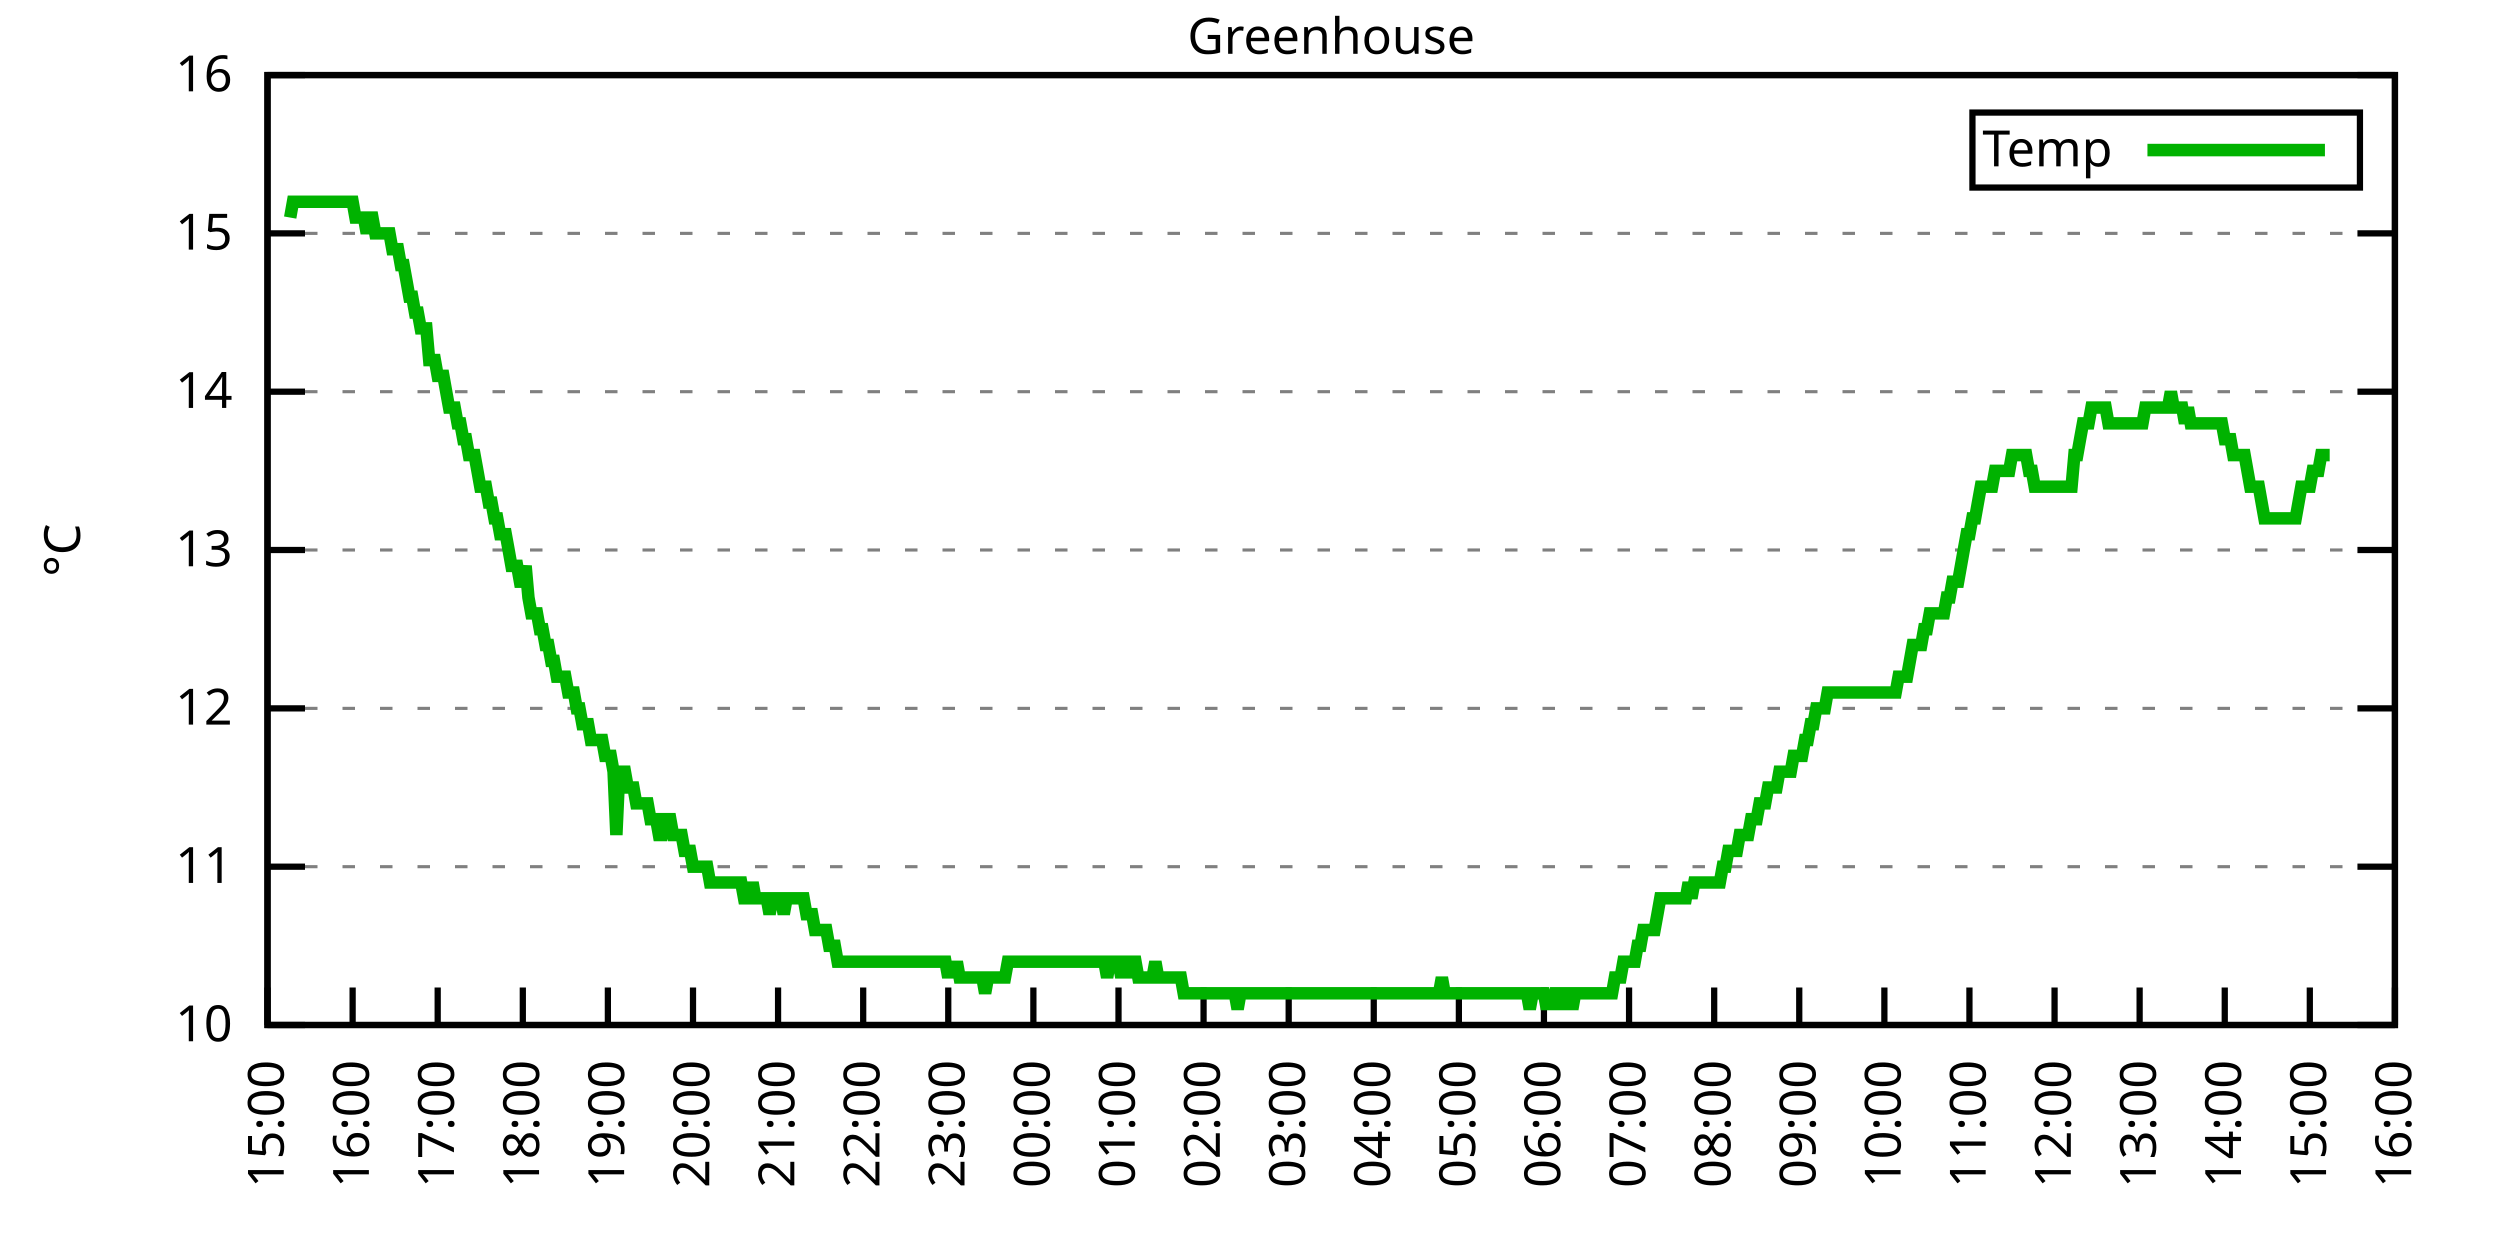
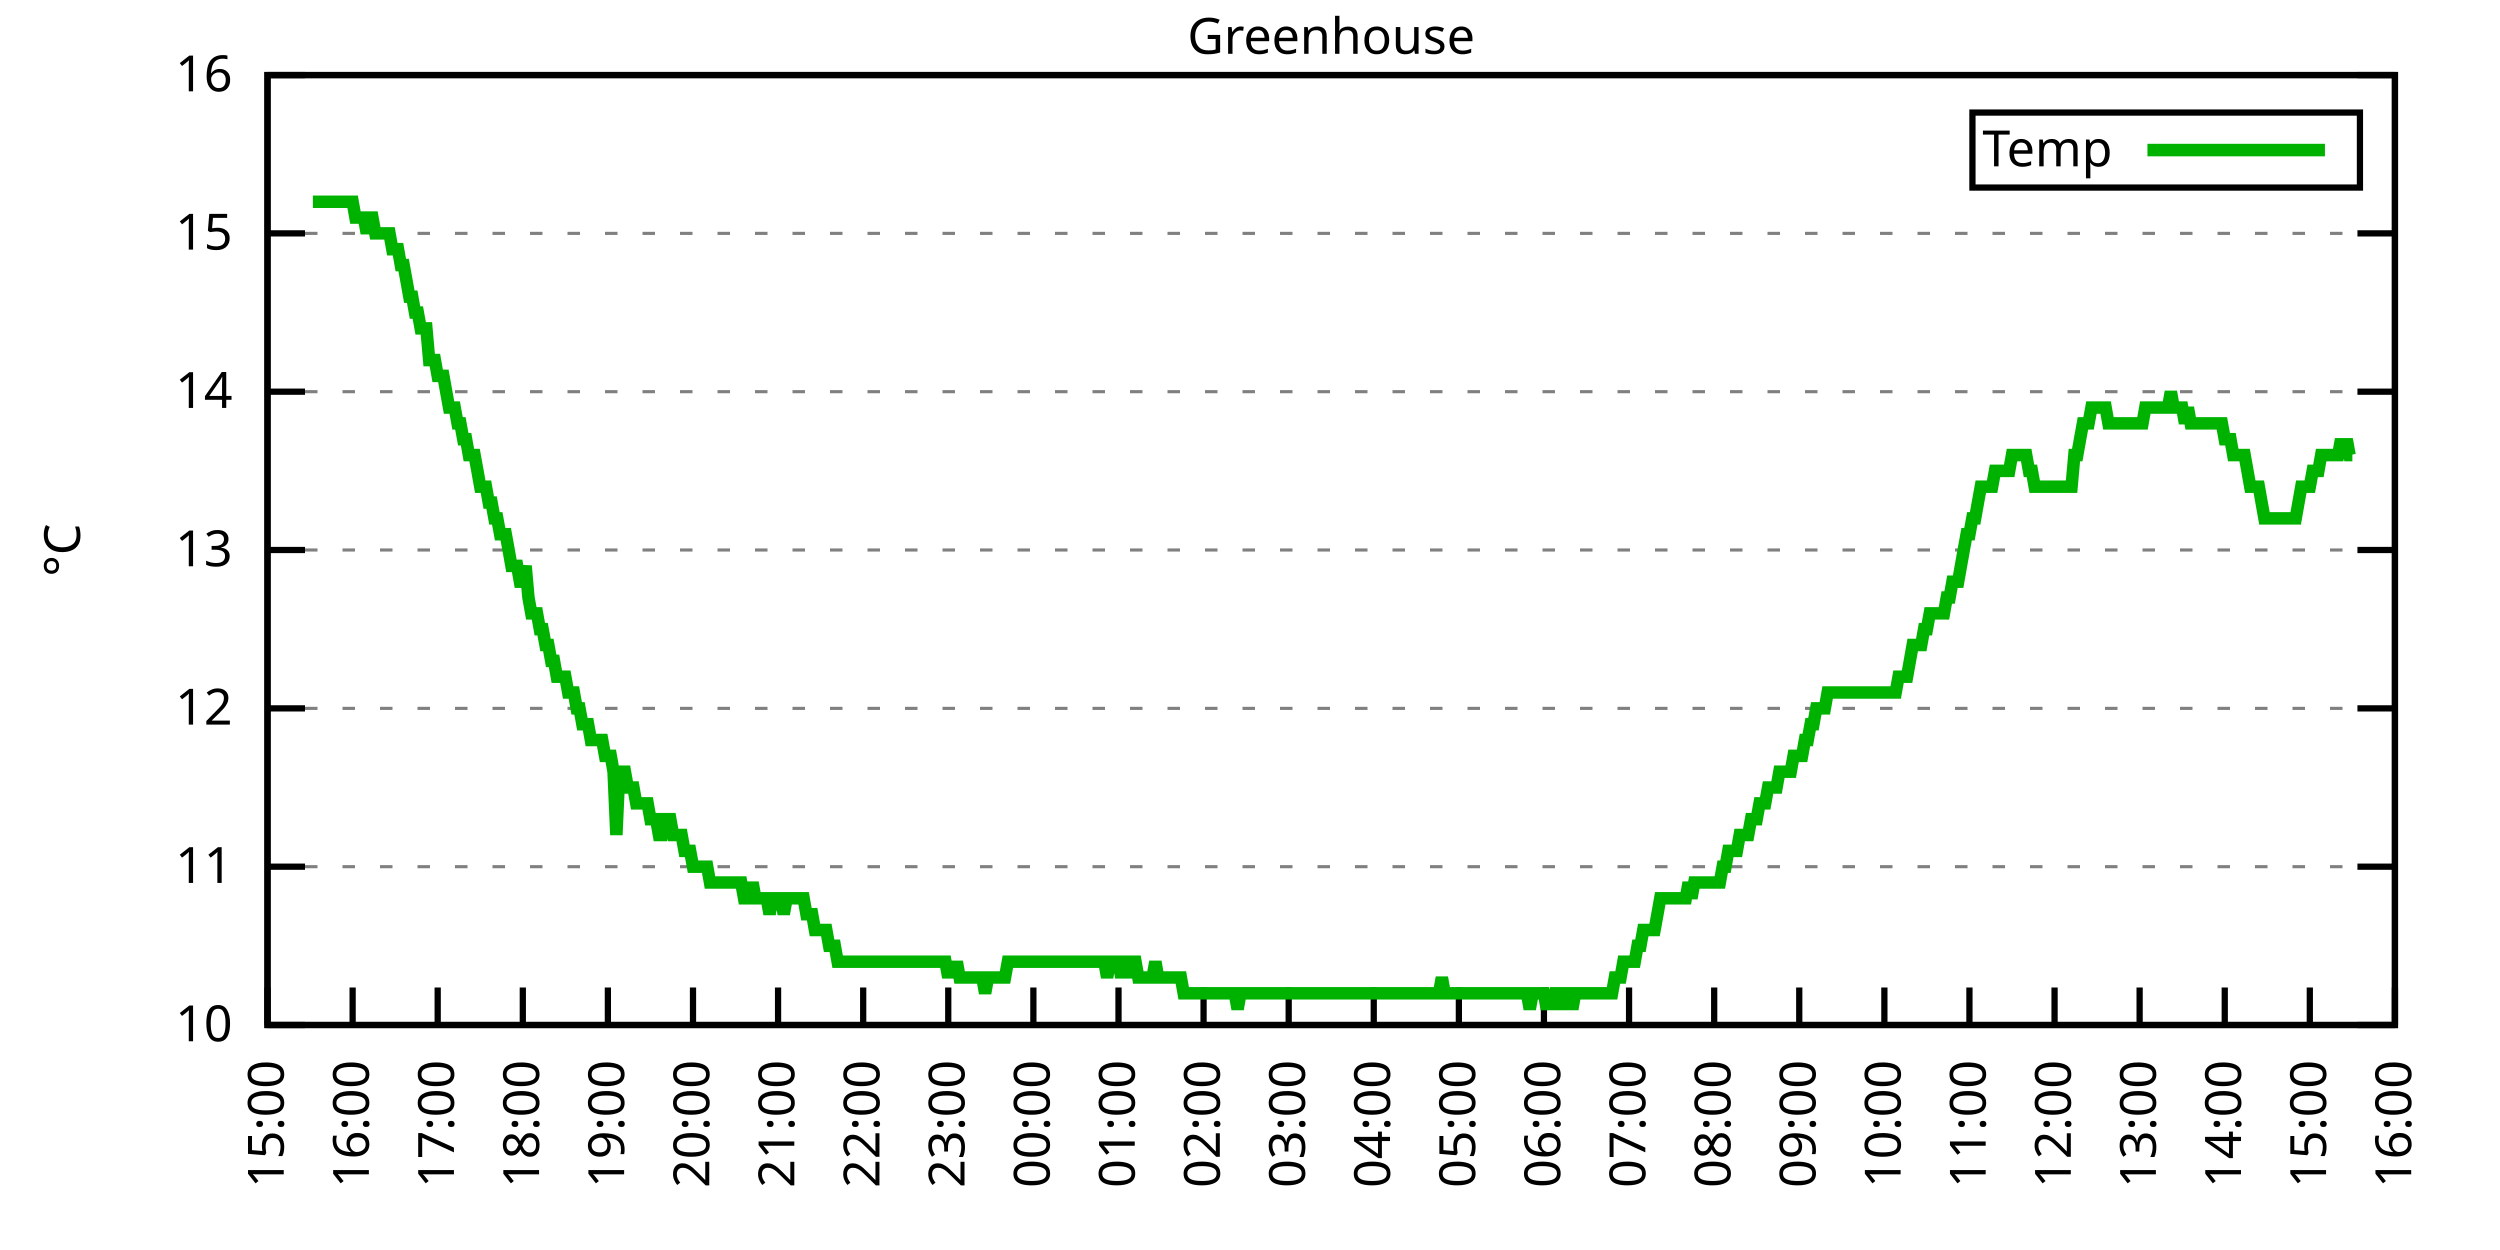
<svg xmlns="http://www.w3.org/2000/svg" xmlns:xlink="http://www.w3.org/1999/xlink" width="400" height="200" viewBox="0 0 400 200">
  <g id="gnuplot_canvas">
    <rect x="0" y="0" width="400" height="200" fill="none" />
    <defs>
      <circle id="gpDot" r="0.5" stroke-width="0.5" stroke="currentColor" />
      <path id="gpPt0" stroke-width="0.333" stroke="currentColor" d="M-1,0 h2 M0,-1 v2" />
      <path id="gpPt1" stroke-width="0.333" stroke="currentColor" d="M-1,-1 L1,1 M1,-1 L-1,1" />
      <path id="gpPt2" stroke-width="0.333" stroke="currentColor" d="M-1,0 L1,0 M0,-1 L0,1 M-1,-1 L1,1 M-1,1 L1,-1" />
      <rect id="gpPt3" stroke-width="0.333" stroke="currentColor" x="-1" y="-1" width="2" height="2" />
      <rect id="gpPt4" stroke-width="0.333" stroke="currentColor" fill="currentColor" x="-1" y="-1" width="2" height="2" />
      <circle id="gpPt5" stroke-width="0.333" stroke="currentColor" cx="0" cy="0" r="1" />
      <use xlink:href="#gpPt5" id="gpPt6" fill="currentColor" stroke="none" />
      <path id="gpPt7" stroke-width="0.333" stroke="currentColor" d="M0,-1.33 L-1.33,0.67 L1.33,0.67 z" />
      <use xlink:href="#gpPt7" id="gpPt8" fill="currentColor" stroke="none" />
      <use xlink:href="#gpPt7" id="gpPt9" stroke="currentColor" transform="rotate(180)" />
      <use xlink:href="#gpPt9" id="gpPt10" fill="currentColor" stroke="none" />
      <use xlink:href="#gpPt3" id="gpPt11" stroke="currentColor" transform="rotate(45)" />
      <use xlink:href="#gpPt11" id="gpPt12" fill="currentColor" stroke="none" />
      <path id="gpPt13" stroke-width="0.333" stroke="currentColor" d="M0,1.330 L1.265,0.411 L0.782,-1.067 L-0.782,-1.076 L-1.265,0.411 z" />
      <use xlink:href="#gpPt13" id="gpPt14" fill="currentColor" stroke="none" />
      <filter id="textbox" filterUnits="objectBoundingBox" x="0" y="0" height="1" width="1">
        <feFlood flood-color="white" flood-opacity="1" result="bgnd" />
        <feComposite in="SourceGraphic" in2="bgnd" operator="atop" />
      </filter>
      <filter id="greybox" filterUnits="objectBoundingBox" x="0" y="0" height="1" width="1">
        <feFlood flood-color="lightgrey" flood-opacity="1" result="grey" />
        <feComposite in="SourceGraphic" in2="grey" operator="atop" />
      </filter>
    </defs>
    <g fill="none" color="white" stroke="currentColor" stroke-width="1.00" stroke-linecap="butt" stroke-linejoin="miter">
</g>
    <g fill="none" color="black" stroke="currentColor" stroke-width="1.00" stroke-linecap="butt" stroke-linejoin="miter">
      <g stroke="none" shape-rendering="crispEdges">
        <polygon fill="rgb(255, 255, 255)" points="42.80,164.00 383.18,164.00 383.18,12.02 42.80,12.02 " />
      </g>
    </g>
    <g fill="none" color="black" stroke="currentColor" stroke-width="1.00" stroke-linecap="butt" stroke-linejoin="miter">
</g>
    <g fill="none" color="black" stroke="black" stroke-width="0.50" stroke-linecap="butt" stroke-linejoin="miter">
</g>
    <g fill="none" color="gray" stroke="currentColor" stroke-width="0.50" stroke-linecap="butt" stroke-linejoin="miter">
      <path stroke="gray" stroke-dasharray="2,4" class="gridline" d="M42.80,164.00 L383.19,164.00  " />
    </g>
    <g fill="none" color="gray" stroke="gray" stroke-width="1.00" stroke-linecap="butt" stroke-linejoin="miter">
</g>
    <g fill="none" color="black" stroke="currentColor" stroke-width="1.00" stroke-linecap="butt" stroke-linejoin="miter">
      <path stroke="black" d="M42.80,164.00 L48.80,164.00 M383.19,164.00 L377.19,164.00  " />
      <g transform="translate(37.20,166.60)" stroke="none" fill="black" font-family="Sans" font-size="8.00" text-anchor="end">
        <text>
          <tspan font-family="Sans"> 10</tspan>
        </text>
      </g>
    </g>
    <g fill="none" color="black" stroke="currentColor" stroke-width="1.00" stroke-linecap="butt" stroke-linejoin="miter">
</g>
    <g fill="none" color="black" stroke="black" stroke-width="0.50" stroke-linecap="butt" stroke-linejoin="miter">
</g>
    <g fill="none" color="gray" stroke="currentColor" stroke-width="0.50" stroke-linecap="butt" stroke-linejoin="miter">
      <path stroke="gray" stroke-dasharray="2,4" class="gridline" d="M42.80,138.67 L383.19,138.67  " />
    </g>
    <g fill="none" color="gray" stroke="gray" stroke-width="1.00" stroke-linecap="butt" stroke-linejoin="miter">
</g>
    <g fill="none" color="black" stroke="currentColor" stroke-width="1.00" stroke-linecap="butt" stroke-linejoin="miter">
      <path stroke="black" d="M42.80,138.67 L48.80,138.67 M383.19,138.67 L377.19,138.67  " />
      <g transform="translate(37.20,141.27)" stroke="none" fill="black" font-family="Sans" font-size="8.00" text-anchor="end">
        <text>
          <tspan font-family="Sans"> 11</tspan>
        </text>
      </g>
    </g>
    <g fill="none" color="black" stroke="currentColor" stroke-width="1.00" stroke-linecap="butt" stroke-linejoin="miter">
</g>
    <g fill="none" color="black" stroke="black" stroke-width="0.50" stroke-linecap="butt" stroke-linejoin="miter">
</g>
    <g fill="none" color="gray" stroke="currentColor" stroke-width="0.50" stroke-linecap="butt" stroke-linejoin="miter">
      <path stroke="gray" stroke-dasharray="2,4" class="gridline" d="M42.80,113.34 L383.19,113.34  " />
    </g>
    <g fill="none" color="gray" stroke="gray" stroke-width="1.00" stroke-linecap="butt" stroke-linejoin="miter">
</g>
    <g fill="none" color="black" stroke="currentColor" stroke-width="1.00" stroke-linecap="butt" stroke-linejoin="miter">
      <path stroke="black" d="M42.80,113.34 L48.80,113.34 M383.19,113.34 L377.19,113.34  " />
      <g transform="translate(37.20,115.94)" stroke="none" fill="black" font-family="Sans" font-size="8.00" text-anchor="end">
        <text>
          <tspan font-family="Sans"> 12</tspan>
        </text>
      </g>
    </g>
    <g fill="none" color="black" stroke="currentColor" stroke-width="1.00" stroke-linecap="butt" stroke-linejoin="miter">
</g>
    <g fill="none" color="black" stroke="black" stroke-width="0.50" stroke-linecap="butt" stroke-linejoin="miter">
</g>
    <g fill="none" color="gray" stroke="currentColor" stroke-width="0.50" stroke-linecap="butt" stroke-linejoin="miter">
      <path stroke="gray" stroke-dasharray="2,4" class="gridline" d="M42.80,88.00 L383.19,88.00  " />
    </g>
    <g fill="none" color="gray" stroke="gray" stroke-width="1.00" stroke-linecap="butt" stroke-linejoin="miter">
</g>
    <g fill="none" color="black" stroke="currentColor" stroke-width="1.00" stroke-linecap="butt" stroke-linejoin="miter">
      <path stroke="black" d="M42.80,88.00 L48.80,88.00 M383.19,88.00 L377.19,88.00  " />
      <g transform="translate(37.20,90.60)" stroke="none" fill="black" font-family="Sans" font-size="8.00" text-anchor="end">
        <text>
          <tspan font-family="Sans"> 13</tspan>
        </text>
      </g>
    </g>
    <g fill="none" color="black" stroke="currentColor" stroke-width="1.00" stroke-linecap="butt" stroke-linejoin="miter">
</g>
    <g fill="none" color="black" stroke="black" stroke-width="0.50" stroke-linecap="butt" stroke-linejoin="miter">
</g>
    <g fill="none" color="gray" stroke="currentColor" stroke-width="0.50" stroke-linecap="butt" stroke-linejoin="miter">
      <path stroke="gray" stroke-dasharray="2,4" class="gridline" d="M42.80,62.67 L383.19,62.67  " />
    </g>
    <g fill="none" color="gray" stroke="gray" stroke-width="1.00" stroke-linecap="butt" stroke-linejoin="miter">
</g>
    <g fill="none" color="black" stroke="currentColor" stroke-width="1.00" stroke-linecap="butt" stroke-linejoin="miter">
      <path stroke="black" d="M42.80,62.67 L48.80,62.67 M383.19,62.67 L377.19,62.67  " />
      <g transform="translate(37.20,65.27)" stroke="none" fill="black" font-family="Sans" font-size="8.00" text-anchor="end">
        <text>
          <tspan font-family="Sans"> 14</tspan>
        </text>
      </g>
    </g>
    <g fill="none" color="black" stroke="currentColor" stroke-width="1.00" stroke-linecap="butt" stroke-linejoin="miter">
</g>
    <g fill="none" color="black" stroke="black" stroke-width="0.50" stroke-linecap="butt" stroke-linejoin="miter">
</g>
    <g fill="none" color="gray" stroke="currentColor" stroke-width="0.50" stroke-linecap="butt" stroke-linejoin="miter">
      <path stroke="gray" stroke-dasharray="2,4" class="gridline" d="M42.80,37.34 L383.19,37.34  " />
    </g>
    <g fill="none" color="gray" stroke="gray" stroke-width="1.00" stroke-linecap="butt" stroke-linejoin="miter">
</g>
    <g fill="none" color="black" stroke="currentColor" stroke-width="1.00" stroke-linecap="butt" stroke-linejoin="miter">
      <path stroke="black" d="M42.80,37.34 L48.80,37.34 M383.19,37.34 L377.19,37.34  " />
      <g transform="translate(37.20,39.94)" stroke="none" fill="black" font-family="Sans" font-size="8.00" text-anchor="end">
        <text>
          <tspan font-family="Sans"> 15</tspan>
        </text>
      </g>
    </g>
    <g fill="none" color="black" stroke="currentColor" stroke-width="1.00" stroke-linecap="butt" stroke-linejoin="miter">
</g>
    <g fill="none" color="black" stroke="black" stroke-width="0.50" stroke-linecap="butt" stroke-linejoin="miter">
</g>
    <g fill="none" color="gray" stroke="currentColor" stroke-width="0.50" stroke-linecap="butt" stroke-linejoin="miter">
      <path stroke="gray" stroke-dasharray="2,4" class="gridline" d="M42.80,12.01 L383.19,12.01  " />
    </g>
    <g fill="none" color="gray" stroke="gray" stroke-width="1.00" stroke-linecap="butt" stroke-linejoin="miter">
</g>
    <g fill="none" color="black" stroke="currentColor" stroke-width="1.00" stroke-linecap="butt" stroke-linejoin="miter">
      <path stroke="black" d="M42.80,12.01 L48.80,12.01 M383.19,12.01 L377.19,12.01  " />
      <g transform="translate(37.20,14.61)" stroke="none" fill="black" font-family="Sans" font-size="8.00" text-anchor="end">
        <text>
          <tspan font-family="Sans"> 16</tspan>
        </text>
      </g>
    </g>
    <g fill="none" color="black" stroke="currentColor" stroke-width="1.00" stroke-linecap="butt" stroke-linejoin="miter">
      <path stroke="black" d="M42.80,164.00 L42.80,158.00  " />
      <g transform="translate(45.40,169.60) rotate(270.00)" stroke="none" fill="black" font-family="Sans" font-size="8.00" text-anchor="end">
        <text>
          <tspan font-family="Sans">15:00</tspan>
        </text>
      </g>
    </g>
    <g fill="none" color="black" stroke="currentColor" stroke-width="1.00" stroke-linecap="butt" stroke-linejoin="miter">
      <path stroke="black" d="M56.42,164.00 L56.42,158.00  " />
      <g transform="translate(59.02,169.60) rotate(270.00)" stroke="none" fill="black" font-family="Sans" font-size="8.00" text-anchor="end">
        <text>
          <tspan font-family="Sans">16:00</tspan>
        </text>
      </g>
    </g>
    <g fill="none" color="black" stroke="currentColor" stroke-width="1.00" stroke-linecap="butt" stroke-linejoin="miter">
      <path stroke="black" d="M70.03,164.00 L70.03,158.00  " />
      <g transform="translate(72.63,169.60) rotate(270.00)" stroke="none" fill="black" font-family="Sans" font-size="8.00" text-anchor="end">
        <text>
          <tspan font-family="Sans">17:00</tspan>
        </text>
      </g>
    </g>
    <g fill="none" color="black" stroke="currentColor" stroke-width="1.00" stroke-linecap="butt" stroke-linejoin="miter">
      <path stroke="black" d="M83.65,164.00 L83.65,158.00  " />
      <g transform="translate(86.25,169.60) rotate(270.00)" stroke="none" fill="black" font-family="Sans" font-size="8.00" text-anchor="end">
        <text>
          <tspan font-family="Sans">18:00</tspan>
        </text>
      </g>
    </g>
    <g fill="none" color="black" stroke="currentColor" stroke-width="1.00" stroke-linecap="butt" stroke-linejoin="miter">
      <path stroke="black" d="M97.26,164.00 L97.26,158.00  " />
      <g transform="translate(99.86,169.60) rotate(270.00)" stroke="none" fill="black" font-family="Sans" font-size="8.00" text-anchor="end">
        <text>
          <tspan font-family="Sans">19:00</tspan>
        </text>
      </g>
    </g>
    <g fill="none" color="black" stroke="currentColor" stroke-width="1.00" stroke-linecap="butt" stroke-linejoin="miter">
      <path stroke="black" d="M110.88,164.00 L110.88,158.00  " />
      <g transform="translate(113.48,169.60) rotate(270.00)" stroke="none" fill="black" font-family="Sans" font-size="8.00" text-anchor="end">
        <text>
          <tspan font-family="Sans">20:00</tspan>
        </text>
      </g>
    </g>
    <g fill="none" color="black" stroke="currentColor" stroke-width="1.00" stroke-linecap="butt" stroke-linejoin="miter">
      <path stroke="black" d="M124.49,164.00 L124.49,158.00  " />
      <g transform="translate(127.09,169.60) rotate(270.00)" stroke="none" fill="black" font-family="Sans" font-size="8.00" text-anchor="end">
        <text>
          <tspan font-family="Sans">21:00</tspan>
        </text>
      </g>
    </g>
    <g fill="none" color="black" stroke="currentColor" stroke-width="1.00" stroke-linecap="butt" stroke-linejoin="miter">
      <path stroke="black" d="M138.11,164.00 L138.11,158.00  " />
      <g transform="translate(140.71,169.60) rotate(270.00)" stroke="none" fill="black" font-family="Sans" font-size="8.00" text-anchor="end">
        <text>
          <tspan font-family="Sans">22:00</tspan>
        </text>
      </g>
    </g>
    <g fill="none" color="black" stroke="currentColor" stroke-width="1.00" stroke-linecap="butt" stroke-linejoin="miter">
      <path stroke="black" d="M151.72,164.00 L151.72,158.00  " />
      <g transform="translate(154.32,169.60) rotate(270.00)" stroke="none" fill="black" font-family="Sans" font-size="8.00" text-anchor="end">
        <text>
          <tspan font-family="Sans">23:00</tspan>
        </text>
      </g>
    </g>
    <g fill="none" color="black" stroke="currentColor" stroke-width="1.00" stroke-linecap="butt" stroke-linejoin="miter">
      <path stroke="black" d="M165.34,164.00 L165.34,158.00  " />
      <g transform="translate(167.94,169.60) rotate(270.00)" stroke="none" fill="black" font-family="Sans" font-size="8.00" text-anchor="end">
        <text>
          <tspan font-family="Sans">00:00</tspan>
        </text>
      </g>
    </g>
    <g fill="none" color="black" stroke="currentColor" stroke-width="1.00" stroke-linecap="butt" stroke-linejoin="miter">
      <path stroke="black" d="M178.96,164.00 L178.96,158.00  " />
      <g transform="translate(181.56,169.60) rotate(270.00)" stroke="none" fill="black" font-family="Sans" font-size="8.00" text-anchor="end">
        <text>
          <tspan font-family="Sans">01:00</tspan>
        </text>
      </g>
    </g>
    <g fill="none" color="black" stroke="currentColor" stroke-width="1.00" stroke-linecap="butt" stroke-linejoin="miter">
      <path stroke="black" d="M192.57,164.00 L192.57,158.00  " />
      <g transform="translate(195.17,169.60) rotate(270.00)" stroke="none" fill="black" font-family="Sans" font-size="8.00" text-anchor="end">
        <text>
          <tspan font-family="Sans">02:00</tspan>
        </text>
      </g>
    </g>
    <g fill="none" color="black" stroke="currentColor" stroke-width="1.00" stroke-linecap="butt" stroke-linejoin="miter">
      <path stroke="black" d="M206.19,164.00 L206.19,158.00  " />
      <g transform="translate(208.79,169.60) rotate(270.00)" stroke="none" fill="black" font-family="Sans" font-size="8.00" text-anchor="end">
        <text>
          <tspan font-family="Sans">03:00</tspan>
        </text>
      </g>
    </g>
    <g fill="none" color="black" stroke="currentColor" stroke-width="1.00" stroke-linecap="butt" stroke-linejoin="miter">
      <path stroke="black" d="M219.80,164.00 L219.80,158.00  " />
      <g transform="translate(222.40,169.60) rotate(270.00)" stroke="none" fill="black" font-family="Sans" font-size="8.00" text-anchor="end">
        <text>
          <tspan font-family="Sans">04:00</tspan>
        </text>
      </g>
    </g>
    <g fill="none" color="black" stroke="currentColor" stroke-width="1.00" stroke-linecap="butt" stroke-linejoin="miter">
      <path stroke="black" d="M233.42,164.00 L233.42,158.00  " />
      <g transform="translate(236.02,169.60) rotate(270.00)" stroke="none" fill="black" font-family="Sans" font-size="8.00" text-anchor="end">
        <text>
          <tspan font-family="Sans">05:00</tspan>
        </text>
      </g>
    </g>
    <g fill="none" color="black" stroke="currentColor" stroke-width="1.00" stroke-linecap="butt" stroke-linejoin="miter">
      <path stroke="black" d="M247.03,164.00 L247.03,158.00  " />
      <g transform="translate(249.63,169.60) rotate(270.00)" stroke="none" fill="black" font-family="Sans" font-size="8.00" text-anchor="end">
        <text>
          <tspan font-family="Sans">06:00</tspan>
        </text>
      </g>
    </g>
    <g fill="none" color="black" stroke="currentColor" stroke-width="1.00" stroke-linecap="butt" stroke-linejoin="miter">
      <path stroke="black" d="M260.65,164.00 L260.65,158.00  " />
      <g transform="translate(263.25,169.60) rotate(270.00)" stroke="none" fill="black" font-family="Sans" font-size="8.00" text-anchor="end">
        <text>
          <tspan font-family="Sans">07:00</tspan>
        </text>
      </g>
    </g>
    <g fill="none" color="black" stroke="currentColor" stroke-width="1.00" stroke-linecap="butt" stroke-linejoin="miter">
      <path stroke="black" d="M274.27,164.00 L274.27,158.00  " />
      <g transform="translate(276.87,169.60) rotate(270.00)" stroke="none" fill="black" font-family="Sans" font-size="8.00" text-anchor="end">
        <text>
          <tspan font-family="Sans">08:00</tspan>
        </text>
      </g>
    </g>
    <g fill="none" color="black" stroke="currentColor" stroke-width="1.00" stroke-linecap="butt" stroke-linejoin="miter">
      <path stroke="black" d="M287.88,164.00 L287.88,158.00  " />
      <g transform="translate(290.48,169.60) rotate(270.00)" stroke="none" fill="black" font-family="Sans" font-size="8.00" text-anchor="end">
        <text>
          <tspan font-family="Sans">09:00</tspan>
        </text>
      </g>
    </g>
    <g fill="none" color="black" stroke="currentColor" stroke-width="1.00" stroke-linecap="butt" stroke-linejoin="miter">
      <path stroke="black" d="M301.50,164.00 L301.50,158.00  " />
      <g transform="translate(304.10,169.60) rotate(270.00)" stroke="none" fill="black" font-family="Sans" font-size="8.00" text-anchor="end">
        <text>
          <tspan font-family="Sans">10:00</tspan>
        </text>
      </g>
    </g>
    <g fill="none" color="black" stroke="currentColor" stroke-width="1.00" stroke-linecap="butt" stroke-linejoin="miter">
      <path stroke="black" d="M315.11,164.00 L315.11,158.00  " />
      <g transform="translate(317.71,169.60) rotate(270.00)" stroke="none" fill="black" font-family="Sans" font-size="8.00" text-anchor="end">
        <text>
          <tspan font-family="Sans">11:00</tspan>
        </text>
      </g>
    </g>
    <g fill="none" color="black" stroke="currentColor" stroke-width="1.00" stroke-linecap="butt" stroke-linejoin="miter">
      <path stroke="black" d="M328.73,164.00 L328.73,158.00  " />
      <g transform="translate(331.33,169.60) rotate(270.00)" stroke="none" fill="black" font-family="Sans" font-size="8.00" text-anchor="end">
        <text>
          <tspan font-family="Sans">12:00</tspan>
        </text>
      </g>
    </g>
    <g fill="none" color="black" stroke="currentColor" stroke-width="1.00" stroke-linecap="butt" stroke-linejoin="miter">
      <path stroke="black" d="M342.34,164.00 L342.34,158.00  " />
      <g transform="translate(344.94,169.60) rotate(270.00)" stroke="none" fill="black" font-family="Sans" font-size="8.00" text-anchor="end">
        <text>
          <tspan font-family="Sans">13:00</tspan>
        </text>
      </g>
    </g>
    <g fill="none" color="black" stroke="currentColor" stroke-width="1.00" stroke-linecap="butt" stroke-linejoin="miter">
      <path stroke="black" d="M355.96,164.00 L355.96,158.00  " />
      <g transform="translate(358.56,169.60) rotate(270.00)" stroke="none" fill="black" font-family="Sans" font-size="8.00" text-anchor="end">
        <text>
          <tspan font-family="Sans">14:00</tspan>
        </text>
      </g>
    </g>
    <g fill="none" color="black" stroke="currentColor" stroke-width="1.00" stroke-linecap="butt" stroke-linejoin="miter">
      <path stroke="black" d="M369.57,164.00 L369.57,158.00  " />
      <g transform="translate(372.17,169.60) rotate(270.00)" stroke="none" fill="black" font-family="Sans" font-size="8.00" text-anchor="end">
        <text>
          <tspan font-family="Sans">15:00</tspan>
        </text>
      </g>
    </g>
    <g fill="none" color="black" stroke="currentColor" stroke-width="1.00" stroke-linecap="butt" stroke-linejoin="miter">
      <path stroke="black" d="M383.19,164.00 L383.19,158.00  " />
      <g transform="translate(385.79,169.60) rotate(270.00)" stroke="none" fill="black" font-family="Sans" font-size="8.00" text-anchor="end">
        <text>
          <tspan font-family="Sans">16:00</tspan>
        </text>
      </g>
    </g>
    <g fill="none" color="black" stroke="currentColor" stroke-width="1.00" stroke-linecap="butt" stroke-linejoin="miter">
</g>
    <g fill="none" color="black" stroke="currentColor" stroke-width="1.00" stroke-linecap="butt" stroke-linejoin="miter">
      <path stroke="black" d="M42.80,12.01 L42.80,164.00 L383.19,164.00 L383.19,12.01 L42.80,12.01 Z  " />
    </g>
    <g fill="none" color="black" stroke="currentColor" stroke-width="1.00" stroke-linecap="butt" stroke-linejoin="miter">
</g>
    <g fill="none" color="black" stroke="currentColor" stroke-width="1.00" stroke-linecap="butt" stroke-linejoin="miter">
      <path stroke="black" d="M315.59,30.01 L315.59,18.01 L377.59,18.01 L377.59,30.01 L315.59,30.01 Z  " />
    </g>
    <g id="Greenhouse_plot_1">
      <g fill="none" color="white" stroke="black" stroke-width="2.00" stroke-linecap="butt" stroke-linejoin="miter">
</g>
      <g fill="none" color="black" stroke="currentColor" stroke-width="2.00" stroke-linecap="butt" stroke-linejoin="miter">
        <g transform="translate(337.99,26.61)" stroke="none" fill="black" font-family="Sans" font-size="8.00" text-anchor="end">
          <text>
            <tspan font-family="Sans">Temp</tspan>
          </text>
        </g>
      </g>
      <g fill="none" color="black" stroke="currentColor" stroke-width="2.00" stroke-linecap="butt" stroke-linejoin="miter">
-         <path stroke="rgb(  0, 178,   0)" d="M343.59,24.01 L371.99,24.01 M46.43,34.81 L46.88,32.28 L47.34,32.28 L47.79,32.28 L48.25,32.28 L48.70,32.28   L49.15,32.28 L49.61,32.28 L50.06,32.28 L50.52,32.28 L50.97,32.28 L51.42,32.28 L51.88,32.28 L52.33,32.28   L52.78,32.28 L53.24,32.28 L53.69,32.28 L54.15,32.28 L54.60,32.28 L55.05,32.28 L55.51,32.28 L55.96,32.28   L56.42,32.28 L56.87,34.81 L57.32,34.81 L57.78,34.81 L58.23,34.81 L58.68,37.34 L59.14,34.81 L59.59,34.81   L60.05,37.34 L60.50,37.34 L60.95,37.34 L61.41,37.34 L61.86,37.34 L62.32,37.34 L62.77,39.87 L63.22,39.87   L63.68,39.87 L64.13,42.41 L64.58,42.41 L65.04,44.94 L65.49,47.47 L65.95,47.47 L66.40,50.01 L66.85,50.01   L67.31,52.54 L67.76,52.54 L68.22,52.54 L68.67,57.61 L69.12,57.61 L69.58,57.61 L70.03,60.14 L70.49,60.14   L70.94,60.14 L71.39,62.67 L71.85,65.21 L72.30,65.21 L72.75,65.21 L73.21,67.74 L73.66,67.74 L74.12,70.27   L74.57,70.27 L75.02,72.81 L75.48,72.81 L75.93,72.81 L76.39,75.34 L76.84,77.87 L77.29,77.87 L77.75,77.87   L78.20,80.41 L78.65,80.41 L79.11,82.94 L79.56,82.94 L80.02,85.47 L80.47,85.47 L80.92,85.47 L81.38,88.00   L81.83,90.54 L82.29,90.54 L82.74,90.54 L83.19,93.07 L83.65,93.07 L84.10,90.54 L84.55,95.60 L85.01,98.14   L85.46,98.14 L85.92,98.14 L86.37,100.67 L86.82,100.67 L87.28,103.20 L87.73,103.20 L88.19,105.74 L88.64,105.74   L89.09,108.27 L89.55,108.27 L90.00,108.27 L90.45,108.27 L90.91,110.80 L91.36,110.80 L91.82,110.80 L92.27,113.34   L92.72,113.34 L93.18,115.87 L93.63,115.87 L94.09,115.87 L94.54,118.40 L94.99,118.40 L95.45,118.40 L95.90,118.40   L96.35,118.40 L96.81,120.94 L97.26,120.94 L97.72,120.94 L98.17,123.47 L98.62,133.60 L99.08,123.47 L99.53,123.47   L99.99,123.47 L100.44,126.00 L100.89,126.00 L101.35,126.00 L101.80,128.54 L102.25,128.54 L102.71,128.54 L103.16,128.54   L103.62,128.54 L104.07,131.07 L104.52,131.07 L104.98,131.07 L105.43,133.60 L105.89,133.60 L106.34,131.07 L106.79,131.07   L107.25,131.07 L107.70,133.60 L108.15,133.60 L108.61,133.60 L109.06,133.60 L109.52,136.14 L109.97,136.14 L110.42,136.14   L110.88,138.67 L111.33,138.67 L111.79,138.67 L112.24,138.67 L112.69,138.67 L113.15,138.67 L113.60,141.20 L114.05,141.20   L114.51,141.20 L114.96,141.20 L115.42,141.20 L115.87,141.20 L116.32,141.20 L116.78,141.20 L117.23,141.20 L117.69,141.20   L118.14,141.20 L118.59,141.20 L119.05,143.73 L119.50,143.73 L119.96,143.73 L120.41,141.20 L120.86,143.73 L121.32,143.73   L121.77,143.73 L122.22,143.73 L122.68,143.73 L123.13,146.27 L123.59,143.73 L124.04,143.73 L124.49,143.73 L124.95,143.73   L125.40,146.27 L125.86,143.73 L126.31,143.73 L126.76,143.73 L127.22,143.73 L127.67,143.73 L128.12,143.73 L128.58,143.73   L129.03,146.27 L129.49,146.27 L129.94,146.27 L130.39,148.80 L130.85,148.80 L131.30,148.80 L131.76,148.80 L132.21,148.80   L132.66,151.33 L133.12,151.33 L133.57,151.33 L134.02,153.87 L134.48,153.87 L134.93,153.87 L135.39,153.87 L135.84,153.87   L136.29,153.87 L136.75,153.87 L137.20,153.87 L137.66,153.87 L138.11,153.87 L138.56,153.87 L139.02,153.87 L139.47,153.87   L139.92,153.87 L140.38,153.87 L140.83,153.87 L141.29,153.87 L141.74,153.87 L142.19,153.87 L142.65,153.87 L143.10,153.87   L143.56,153.87 L144.01,153.87 L144.46,153.87 L144.92,153.87 L145.37,153.87 L145.82,153.87 L146.28,153.87 L146.73,153.87   L147.19,153.87 L147.64,153.87 L148.09,153.87 L148.55,153.87 L149.00,153.87 L149.46,153.87 L149.91,153.87 L150.36,153.87   L150.82,153.87 L151.27,153.87 L151.72,156.40 L152.18,153.87 L152.63,156.40 L153.09,153.87 L153.54,156.40 L153.99,156.40   L154.45,156.40 L154.90,156.40 L155.36,156.40 L155.81,156.40 L156.26,156.40 L156.72,156.40 L157.17,156.40 L157.62,158.93   L158.08,156.40 L158.53,156.40 L158.99,156.40 L159.44,156.40 L159.89,156.40 L160.35,156.40 L160.80,156.40 L161.26,153.87   L161.71,153.87 L162.16,153.87 L162.62,153.87 L163.07,153.87 L163.52,153.87 L163.98,153.87 L164.43,153.87 L164.89,153.87   L165.34,153.87 L165.79,153.87 L166.25,153.87 L166.70,153.87 L167.16,153.87 L167.61,153.87 L168.06,153.87 L168.52,153.87   L168.97,153.87 L169.43,153.87 L169.88,153.87 L170.33,153.87 L170.79,153.87 L171.24,153.87 L171.69,153.87 L172.15,153.87   L172.60,153.87 L173.06,153.87 L173.51,153.87 L173.96,153.87 L174.42,153.87 L174.87,153.87 L175.33,153.87 L175.78,153.87   L176.23,153.87 L176.69,153.87 L177.14,156.40 L177.59,153.87 L178.05,153.87 L178.50,153.87 L178.96,153.87 L179.41,156.40   L179.86,153.87 L180.32,153.87 L180.77,156.40 L181.23,153.87 L181.68,153.87 L182.13,156.40 L182.59,156.40 L183.04,156.40   L183.49,156.40 L183.95,156.40 L184.40,156.40 L184.86,153.87 L185.31,156.40 L185.76,156.40 L186.22,156.40 L186.67,156.40   L187.13,156.40 L187.58,156.40 L188.03,156.40 L188.49,156.40 L188.94,156.40 L189.39,158.93 L189.85,158.93 L190.30,158.93   L190.76,158.93 L191.21,158.93 L191.66,158.93 L192.12,158.93 L192.57,158.93 L193.03,158.93 L193.48,158.93 L193.93,158.93   L194.39,158.93 L194.84,158.93 L195.29,158.93 L195.75,158.93 L196.20,158.93 L196.66,158.93 L197.11,158.93 L197.56,158.93   L198.02,161.47 L198.47,158.93 L198.93,158.93 L199.38,158.93 L199.83,158.93 L200.29,158.93 L200.74,158.93 L201.19,158.93   L201.65,158.93 L202.10,158.93 L202.56,158.93 L203.01,158.93 L203.46,158.93 L203.92,158.93 L204.37,158.93 L204.83,158.93   L205.28,158.93 L205.73,158.93 L206.19,158.93 L206.64,158.93 L207.09,158.93 L207.55,158.93 L208.00,158.93 L208.46,158.93   L208.91,158.93 L209.36,158.93 L209.82,158.93 L210.27,158.93 L210.73,158.93 L211.18,158.93 L211.63,158.93 L212.09,158.93   L212.54,158.93 L213.00,158.93 L213.45,158.93 L213.90,158.93 L214.36,158.93 L214.81,158.93 L215.26,158.93 L215.72,158.93   L216.17,158.93 L216.63,158.93 L217.08,158.93 L217.53,158.93 L217.99,158.93 L218.44,158.93 L218.90,158.93 L219.35,158.93   L219.80,158.93 L220.26,158.93 L220.71,158.93 L221.16,158.93 L221.62,158.93 L222.07,158.93 L222.53,158.93 L222.98,158.93   L223.43,158.93 L223.89,158.93 L224.34,158.93 L224.80,158.93 L225.25,158.93 L225.70,158.93 L226.16,158.93 L226.61,158.93   L227.06,158.93 L227.52,158.93 L227.97,158.93 L228.43,158.93 L228.88,158.93 L229.33,158.93 L229.79,158.93 L230.24,158.93   L230.70,156.40 L231.15,158.93 L231.60,158.93 L232.06,158.93 L232.51,158.93 L232.96,158.93 L233.42,158.93 L233.87,158.93   L234.33,158.93 L234.78,158.93 L235.23,158.93 L235.69,158.93 L236.14,158.93 L236.60,158.93 L237.05,158.93 L237.50,158.93   L237.96,158.93 L238.41,158.93 L238.86,158.93 L239.32,158.93 L239.77,158.93 L240.23,158.93 L240.68,158.93 L241.13,158.93   L241.59,158.93 L242.04,158.93 L242.50,158.93 L242.95,158.93 L243.40,158.93 L243.86,158.93 L244.31,158.93 L244.76,161.47   L245.22,158.93 L245.67,158.93 L246.13,158.93 L246.58,158.93 L247.03,158.93 L247.49,161.47 L247.94,158.93 L248.40,161.47   L248.85,158.93 L249.30,158.93 L249.76,158.93 L250.21,161.47 L250.66,158.93 L251.12,158.93 L251.57,161.47 L252.03,158.93   L252.48,158.93 L252.93,158.93 L253.39,158.93 L253.84,158.93 L254.30,158.93 L254.75,158.93 L255.20,158.93 L255.66,158.93   L256.11,158.93 L256.56,158.93 L257.02,158.93 L257.47,158.93 L257.93,158.93 L258.38,156.40 L258.83,156.40 L259.29,156.40   L259.74,153.87 L260.20,153.87 L260.65,153.87 L261.10,153.87 L261.56,153.87 L262.01,151.33 L262.47,151.33 L262.92,148.80   L263.37,148.80 L263.83,148.80 L264.28,148.80 L264.73,148.80 L265.19,146.27 L265.64,143.73 L266.10,143.73 L266.55,143.73   L267.00,143.73 L267.46,143.73 L267.91,143.73 L268.37,143.73 L268.82,143.73 L269.27,143.73 L269.73,143.73 L270.18,141.20   L270.63,143.73 L271.09,141.20 L271.54,141.20 L272.00,141.20 L272.45,141.20 L272.90,141.20 L273.36,141.20 L273.81,141.20   L274.27,141.20 L274.72,141.20 L275.17,141.20 L275.63,138.67 L276.08,138.67 L276.53,136.14 L276.99,136.14 L277.44,136.14   L277.90,136.14 L278.35,133.60 L278.80,133.60 L279.26,133.60 L279.71,133.60 L280.17,131.07 L280.62,131.07 L281.07,131.07   L281.53,128.54 L281.98,128.54 L282.43,128.54 L282.89,126.00 L283.34,126.00 L283.80,126.00 L284.25,126.00 L284.70,123.47   L285.16,123.47 L285.61,123.47 L286.07,123.47 L286.52,123.47 L286.97,120.94 L287.43,120.94 L287.88,120.94 L288.33,120.94   L288.79,118.40 L289.24,118.40 L289.70,115.87 L290.15,115.87 L290.60,113.34 L291.06,113.34 L291.51,113.34 L291.97,113.34   L292.42,110.80 L292.87,110.80 L293.33,110.80 L293.78,110.80 L294.23,110.80 L294.69,110.80 L295.14,110.80 L295.60,110.80   L296.05,110.80 L296.50,110.80 L296.96,110.80 L297.41,110.80 L297.87,110.80 L298.32,110.80 L298.77,110.80 L299.23,110.80   L299.68,110.80 L300.13,110.80 L300.59,110.80 L301.04,110.80 L301.50,110.80 L301.95,110.80 L302.40,110.80 L302.86,110.80   L303.31,110.80 L303.77,108.27 L304.22,108.27 L304.67,108.27 L305.13,108.27 L305.58,105.74 L306.03,103.20 L306.49,103.20   L306.94,103.20 L307.40,103.20 L307.85,100.67 L308.30,100.67 L308.76,98.14 L309.21,98.14 L309.67,98.14 L310.12,98.14   L310.57,98.14 L311.03,98.14 L311.48,95.60 L311.94,95.60 L312.39,93.07 L312.84,93.07 L313.30,93.07 L313.75,90.54   L314.20,88.00 L314.66,85.47 L315.11,85.47 L315.57,82.94 L316.02,82.94 L316.47,80.41 L316.93,77.87 L317.38,77.87   L317.84,77.87 L318.29,77.87 L318.74,77.87 L319.20,75.34 L319.65,75.34 L320.10,75.34 L320.56,75.34 L321.01,75.34   L321.47,75.34 L321.92,72.81 L322.37,72.81 L322.83,72.81 L323.28,72.81 L323.74,72.81 L324.19,72.81 L324.64,75.34   L325.10,75.34 L325.55,77.87 L326.00,77.87 L326.46,77.87 L326.91,77.87 L327.37,77.87 L327.82,77.87 L328.27,77.87   L328.73,77.87 L329.18,77.87 L329.64,77.87 L330.09,77.87 L330.54,77.87 L331.00,77.87 L331.45,77.87 L331.90,72.81   L332.36,72.81 L332.81,70.27 L333.27,67.74 L333.72,67.74 L334.17,67.74 L334.63,65.21 L335.08,65.21 L335.54,65.21   L335.99,65.21 L336.44,65.21 L336.90,65.21 L337.35,67.74 L337.80,67.74 L338.26,67.74 L338.71,67.74 L339.17,67.74   L339.62,67.74 L340.07,67.74 L340.53,67.74 L340.98,67.74 L341.44,67.74 L341.89,67.74 L342.34,67.74 L342.80,67.74   L343.25,65.21 L343.70,65.21 L344.16,65.21 L344.61,65.21 L345.07,65.21 L345.52,65.21 L345.97,65.21 L346.43,65.21   L346.88,65.21 L347.34,62.67 L347.79,65.21 L348.24,65.21 L348.70,65.21 L349.15,65.21 L349.60,67.74 L350.06,65.21   L350.51,67.74 L350.97,67.74 L351.42,67.74 L351.87,67.74 L352.33,67.74 L352.78,67.74 L353.24,67.74 L353.69,67.74   L354.14,67.74 L354.60,67.74 L355.05,67.74 L355.50,67.74 L355.96,70.27 L356.41,70.27 L356.87,70.27 L357.32,72.81   L357.77,72.81 L358.23,72.81 L358.68,72.81 L359.14,72.81 L359.59,75.34 L360.04,77.87 L360.50,77.87 L360.95,77.87   L361.41,77.87 L361.86,80.41 L362.31,82.94 L362.77,82.94 L363.22,82.94 L363.67,82.94 L364.13,82.94 L364.58,82.94   L365.04,82.94 L365.49,82.94 L365.94,82.94 L366.40,82.94 L366.85,82.94 L367.31,82.94 L367.76,80.41 L368.21,77.87   L368.67,77.87 L369.12,77.87 L369.57,77.87 L370.03,75.34 L370.48,75.34 L370.94,75.34 L371.39,72.81 L371.84,72.81   L372.30,72.81 L372.75,72.81  " />
+         <path stroke="rgb(  0, 178,   0)" d="M343.59,24.01 L371.99,24.01 M50.06,32.28 L50.52,32.28 L50.97,32.28 L51.42,32.28 L51.88,32.28 L52.33,32.28   L52.78,32.28 L53.24,32.28 L53.69,32.28 L54.15,32.28 L54.60,32.28 L55.05,32.28 L55.51,32.28 L55.96,32.28   L56.42,32.28 L56.87,34.81 L57.32,34.81 L57.78,34.81 L58.23,34.81 L58.68,37.34 L59.14,34.81 L59.59,34.81   L60.05,37.34 L60.50,37.34 L60.95,37.34 L61.41,37.34 L61.86,37.34 L62.32,37.34 L62.77,39.87 L63.22,39.87   L63.68,39.87 L64.13,42.41 L64.58,42.41 L65.04,44.94 L65.49,47.47 L65.95,47.47 L66.40,50.01 L66.85,50.01   L67.31,52.54 L67.76,52.54 L68.22,52.54 L68.67,57.61 L69.12,57.61 L69.58,57.61 L70.03,60.14 L70.49,60.14   L70.94,60.14 L71.39,62.67 L71.85,65.21 L72.30,65.21 L72.75,65.21 L73.21,67.74 L73.66,67.74 L74.12,70.27   L74.57,70.27 L75.02,72.81 L75.48,72.81 L75.93,72.81 L76.39,75.34 L76.84,77.87 L77.29,77.87 L77.75,77.87   L78.20,80.41 L78.65,80.41 L79.11,82.94 L79.56,82.94 L80.02,85.47 L80.47,85.47 L80.92,85.47 L81.38,88.00   L81.83,90.54 L82.29,90.54 L82.74,90.54 L83.19,93.07 L83.65,93.07 L84.10,90.54 L84.55,95.60 L85.01,98.14   L85.46,98.14 L85.92,98.14 L86.37,100.67 L86.82,100.67 L87.28,103.20 L87.73,103.20 L88.19,105.74 L88.64,105.74   L89.09,108.27 L89.55,108.27 L90.00,108.27 L90.45,108.27 L90.91,110.80 L91.36,110.80 L91.82,110.80 L92.27,113.34   L92.72,113.34 L93.18,115.87 L93.63,115.87 L94.09,115.87 L94.54,118.40 L94.99,118.40 L95.45,118.40 L95.90,118.40   L96.35,118.40 L96.81,120.94 L97.26,120.94 L97.72,120.94 L98.17,123.47 L98.62,133.60 L99.08,123.47 L99.53,123.47   L99.99,123.47 L100.44,126.00 L100.89,126.00 L101.35,126.00 L101.80,128.54 L102.25,128.54 L102.71,128.54 L103.16,128.54   L103.62,128.54 L104.07,131.07 L104.52,131.07 L104.98,131.07 L105.43,133.60 L105.89,133.60 L106.34,131.07 L106.79,131.07   L107.25,131.07 L107.70,133.60 L108.15,133.60 L108.61,133.60 L109.06,133.60 L109.52,136.14 L109.97,136.14 L110.42,136.14   L110.88,138.67 L111.33,138.67 L111.79,138.67 L112.24,138.67 L112.69,138.67 L113.15,138.67 L113.60,141.20 L114.05,141.20   L114.51,141.20 L114.96,141.20 L115.42,141.20 L115.87,141.20 L116.32,141.20 L116.78,141.20 L117.23,141.20 L117.69,141.20   L118.14,141.20 L118.59,141.20 L119.05,143.73 L119.50,143.73 L119.96,143.73 L120.41,141.20 L120.86,143.73 L121.32,143.73   L121.77,143.73 L122.22,143.73 L122.68,143.73 L123.13,146.27 L123.59,143.73 L124.04,143.73 L124.49,143.73 L124.95,143.73   L125.40,146.27 L125.86,143.73 L126.31,143.73 L126.76,143.73 L127.22,143.73 L127.67,143.73 L128.12,143.73 L128.58,143.73   L129.03,146.27 L129.49,146.27 L129.94,146.27 L130.39,148.80 L130.85,148.80 L131.30,148.80 L131.76,148.80 L132.21,148.80   L132.66,151.33 L133.12,151.33 L133.57,151.33 L134.02,153.87 L134.48,153.87 L134.93,153.87 L135.39,153.87 L135.84,153.87   L136.29,153.87 L136.75,153.87 L137.20,153.87 L137.66,153.87 L138.11,153.87 L138.56,153.87 L139.02,153.87 L139.47,153.87   L139.92,153.87 L140.38,153.87 L140.83,153.87 L141.29,153.87 L141.74,153.87 L142.19,153.87 L142.65,153.87 L143.10,153.87   L143.56,153.87 L144.01,153.87 L144.46,153.87 L144.92,153.87 L145.37,153.87 L145.82,153.87 L146.28,153.87 L146.73,153.87   L147.19,153.87 L147.64,153.87 L148.09,153.87 L148.55,153.87 L149.00,153.87 L149.46,153.87 L149.91,153.87 L150.36,153.87   L150.82,153.87 L151.27,153.87 L151.72,156.40 L152.18,153.87 L152.63,156.40 L153.09,153.87 L153.54,156.40 L153.99,156.40   L154.45,156.40 L154.90,156.40 L155.36,156.40 L155.81,156.40 L156.26,156.40 L156.72,156.40 L157.17,156.40 L157.62,158.93   L158.08,156.40 L158.53,156.40 L158.99,156.40 L159.44,156.40 L159.89,156.40 L160.35,156.40 L160.80,156.40 L161.26,153.87   L161.71,153.87 L162.16,153.87 L162.62,153.87 L163.07,153.87 L163.52,153.87 L163.98,153.87 L164.43,153.87 L164.89,153.87   L165.34,153.87 L165.79,153.87 L166.25,153.87 L166.70,153.87 L167.16,153.87 L167.61,153.87 L168.06,153.87 L168.52,153.87   L168.97,153.87 L169.43,153.87 L169.88,153.87 L170.33,153.87 L170.79,153.87 L171.24,153.87 L171.69,153.87 L172.15,153.87   L172.60,153.87 L173.06,153.87 L173.51,153.87 L173.96,153.87 L174.42,153.87 L174.87,153.87 L175.33,153.87 L175.78,153.87   L176.23,153.87 L176.69,153.87 L177.14,156.40 L177.59,153.87 L178.05,153.87 L178.50,153.87 L178.96,153.87 L179.41,156.40   L179.86,153.87 L180.32,153.87 L180.77,156.40 L181.23,153.87 L181.68,153.87 L182.13,156.40 L182.59,156.40 L183.04,156.40   L183.49,156.40 L183.95,156.40 L184.40,156.40 L184.86,153.87 L185.31,156.40 L185.76,156.40 L186.22,156.40 L186.67,156.40   L187.13,156.40 L187.58,156.40 L188.03,156.40 L188.49,156.40 L188.94,156.40 L189.39,158.93 L189.85,158.93 L190.30,158.93   L190.76,158.93 L191.21,158.93 L191.66,158.93 L192.12,158.93 L192.57,158.93 L193.03,158.93 L193.48,158.93 L193.93,158.93   L194.39,158.93 L194.84,158.93 L195.29,158.93 L195.75,158.93 L196.20,158.93 L196.66,158.93 L197.11,158.93 L197.56,158.93   L198.02,161.47 L198.47,158.93 L198.93,158.93 L199.38,158.93 L199.83,158.93 L200.29,158.93 L200.74,158.93 L201.19,158.93   L201.65,158.93 L202.10,158.93 L202.56,158.93 L203.01,158.93 L203.46,158.93 L203.92,158.93 L204.37,158.93 L204.83,158.93   L205.28,158.93 L205.73,158.93 L206.19,158.93 L206.64,158.93 L207.09,158.93 L207.55,158.93 L208.00,158.93 L208.46,158.93   L208.91,158.93 L209.36,158.93 L209.82,158.93 L210.27,158.93 L210.73,158.93 L211.18,158.93 L211.63,158.93 L212.09,158.93   L212.54,158.93 L213.00,158.93 L213.45,158.93 L213.90,158.93 L214.36,158.93 L214.81,158.93 L215.26,158.93 L215.72,158.93   L216.17,158.93 L216.63,158.93 L217.08,158.93 L217.53,158.93 L217.99,158.93 L218.44,158.93 L218.90,158.93 L219.35,158.93   L219.80,158.93 L220.26,158.93 L220.71,158.93 L221.16,158.93 L221.62,158.93 L222.07,158.93 L222.53,158.93 L222.98,158.93   L223.43,158.93 L223.89,158.93 L224.34,158.93 L224.80,158.93 L225.25,158.93 L225.70,158.93 L226.16,158.93 L226.61,158.93   L227.06,158.93 L227.52,158.93 L227.97,158.93 L228.43,158.93 L228.88,158.93 L229.33,158.93 L229.79,158.93 L230.24,158.93   L230.70,156.40 L231.15,158.93 L231.60,158.93 L232.06,158.93 L232.51,158.93 L232.96,158.93 L233.42,158.93 L233.87,158.93   L234.33,158.93 L234.78,158.93 L235.23,158.93 L235.69,158.93 L236.14,158.93 L236.60,158.93 L237.05,158.93 L237.50,158.93   L237.96,158.93 L238.41,158.93 L238.86,158.93 L239.32,158.93 L239.77,158.93 L240.23,158.93 L240.68,158.93 L241.13,158.93   L241.59,158.93 L242.04,158.93 L242.50,158.93 L242.95,158.93 L243.40,158.93 L243.86,158.93 L244.31,158.93 L244.76,161.47   L245.22,158.93 L245.67,158.93 L246.13,158.93 L246.58,158.93 L247.03,158.93 L247.49,161.47 L247.94,158.93 L248.40,161.47   L248.85,158.93 L249.30,158.93 L249.76,158.93 L250.21,161.47 L250.66,158.93 L251.12,158.93 L251.57,161.47 L252.03,158.93   L252.48,158.93 L252.93,158.93 L253.39,158.93 L253.84,158.93 L254.30,158.93 L254.75,158.93 L255.20,158.93 L255.66,158.93   L256.11,158.93 L256.56,158.93 L257.02,158.93 L257.47,158.93 L257.93,158.93 L258.38,156.40 L258.83,156.40 L259.29,156.40   L259.74,153.87 L260.20,153.87 L260.65,153.87 L261.10,153.87 L261.56,153.87 L262.01,151.33 L262.47,151.33 L262.92,148.80   L263.37,148.80 L263.83,148.80 L264.28,148.80 L264.73,148.80 L265.19,146.27 L265.64,143.73 L266.10,143.73 L266.55,143.73   L267.00,143.73 L267.46,143.73 L267.91,143.73 L268.37,143.73 L268.82,143.73 L269.27,143.73 L269.73,143.73 L270.18,141.20   L270.63,143.73 L271.09,141.20 L271.54,141.20 L272.00,141.20 L272.45,141.20 L272.90,141.20 L273.36,141.20 L273.81,141.20   L274.27,141.20 L274.72,141.20 L275.17,141.20 L275.63,138.67 L276.08,138.67 L276.53,136.14 L276.99,136.14 L277.44,136.14   L277.90,136.14 L278.35,133.60 L278.80,133.60 L279.26,133.60 L279.71,133.60 L280.17,131.07 L280.62,131.07 L281.07,131.07   L281.53,128.54 L281.98,128.54 L282.43,128.54 L282.89,126.00 L283.34,126.00 L283.80,126.00 L284.25,126.00 L284.70,123.47   L285.16,123.47 L285.61,123.47 L286.07,123.47 L286.52,123.47 L286.97,120.94 L287.43,120.94 L287.88,120.94 L288.33,120.94   L288.79,118.40 L289.24,118.40 L289.70,115.87 L290.15,115.87 L290.60,113.34 L291.06,113.34 L291.51,113.34 L291.97,113.34   L292.42,110.80 L292.87,110.80 L293.33,110.80 L293.78,110.80 L294.23,110.80 L294.69,110.80 L295.14,110.80 L295.60,110.80   L296.05,110.80 L296.50,110.80 L296.96,110.80 L297.41,110.80 L297.87,110.80 L298.32,110.80 L298.77,110.80 L299.23,110.80   L299.68,110.80 L300.13,110.80 L300.59,110.80 L301.04,110.80 L301.50,110.80 L301.95,110.80 L302.40,110.80 L302.86,110.80   L303.31,110.80 L303.77,108.27 L304.22,108.27 L304.67,108.27 L305.13,108.27 L305.58,105.74 L306.03,103.20 L306.49,103.20   L306.94,103.20 L307.40,103.20 L307.85,100.67 L308.30,100.67 L308.76,98.14 L309.21,98.14 L309.67,98.14 L310.12,98.14   L310.57,98.14 L311.03,98.14 L311.48,95.60 L311.94,95.60 L312.39,93.07 L312.84,93.07 L313.30,93.07 L313.75,90.54   L314.20,88.00 L314.66,85.47 L315.11,85.47 L315.57,82.94 L316.02,82.94 L316.47,80.41 L316.93,77.87 L317.38,77.87   L317.84,77.87 L318.29,77.87 L318.74,77.87 L319.20,75.34 L319.65,75.34 L320.10,75.34 L320.56,75.34 L321.01,75.34   L321.47,75.34 L321.92,72.81 L322.37,72.81 L322.83,72.81 L323.28,72.81 L323.74,72.81 L324.19,72.81 L324.64,75.34   L325.10,75.34 L325.55,77.87 L326.00,77.87 L326.46,77.87 L326.91,77.87 L327.37,77.87 L327.82,77.87 L328.27,77.87   L328.73,77.87 L329.18,77.87 L329.64,77.87 L330.09,77.87 L330.54,77.87 L331.00,77.87 L331.45,77.87 L331.90,72.81   L332.36,72.81 L332.81,70.27 L333.27,67.74 L333.72,67.74 L334.17,67.74 L334.63,65.21 L335.08,65.21 L335.54,65.21   L335.99,65.21 L336.44,65.21 L336.90,65.21 L337.35,67.74 L337.80,67.74 L338.26,67.74 L338.71,67.74 L339.17,67.74   L339.62,67.74 L340.07,67.74 L340.53,67.74 L340.98,67.74 L341.44,67.74 L341.89,67.74 L342.34,67.74 L342.80,67.74   L343.25,65.21 L343.70,65.21 L344.16,65.21 L344.61,65.21 L345.07,65.21 L345.52,65.21 L345.97,65.21 L346.43,65.21   L346.88,65.21 L347.34,62.67 L347.79,65.21 L348.24,65.21 L348.70,65.21 L349.15,65.21 L349.60,67.74 L350.06,65.21   L350.51,67.74 L350.97,67.74 L351.42,67.74 L351.87,67.74 L352.33,67.74 L352.78,67.74 L353.24,67.74 L353.69,67.74   L354.14,67.74 L354.60,67.74 L355.05,67.74 L355.50,67.74 L355.96,70.27 L356.41,70.27 L356.87,70.27 L357.32,72.81   L357.77,72.81 L358.23,72.81 L358.68,72.81 L359.14,72.81 L359.59,75.34 L360.04,77.87 L360.50,77.87 L360.95,77.87   L361.41,77.87 L361.86,80.41 L362.31,82.94 L362.77,82.94 L363.22,82.94 L363.67,82.94 L364.13,82.94 L364.58,82.94   L365.04,82.94 L365.49,82.94 L365.94,82.94 L366.40,82.94 L366.85,82.94 L367.31,82.94 L367.76,80.41 L368.21,77.87   L368.67,77.87 L369.12,77.87 L369.57,77.87 L370.03,75.34 L370.48,75.34 L370.94,75.34 L371.39,72.81 L371.84,72.81   L372.30,72.81 L372.75,72.81 L373.21,72.81 L373.66,72.81 L374.11,72.81 L374.57,70.27 L375.02,72.81 L375.47,70.27   L375.93,72.81 L376.38,72.81  " />
      </g>
    </g>
    <g fill="none" color="black" stroke="currentColor" stroke-width="2.00" stroke-linecap="butt" stroke-linejoin="miter">
</g>
    <g fill="none" color="black" stroke="black" stroke-width="1.00" stroke-linecap="butt" stroke-linejoin="miter">
</g>
    <g fill="none" color="black" stroke="currentColor" stroke-width="1.00" stroke-linecap="butt" stroke-linejoin="miter">
      <path stroke="black" d="M42.80,12.01 L42.80,164.00 L383.19,164.00 L383.19,12.01 L42.80,12.01 Z  " />
      <g transform="translate(12.80,88.01) rotate(270.00)" stroke="none" fill="black" font-family="Sans" font-size="8.00" text-anchor="middle">
        <text>
          <tspan font-family="Sans">°C</tspan>
        </text>
      </g>
    </g>
    <g fill="none" color="black" stroke="currentColor" stroke-width="1.00" stroke-linecap="butt" stroke-linejoin="miter">
</g>
    <g fill="none" color="black" stroke="currentColor" stroke-width="1.00" stroke-linecap="butt" stroke-linejoin="miter">
      <g transform="translate(212.99,8.61)" stroke="none" fill="black" font-family="Sans" font-size="8.00" text-anchor="middle">
        <text>
          <tspan font-family="Sans">Greenhouse</tspan>
        </text>
      </g>
    </g>
    <g fill="none" color="black" stroke="currentColor" stroke-width="1.00" stroke-linecap="butt" stroke-linejoin="miter">
</g>
  </g>
</svg>
